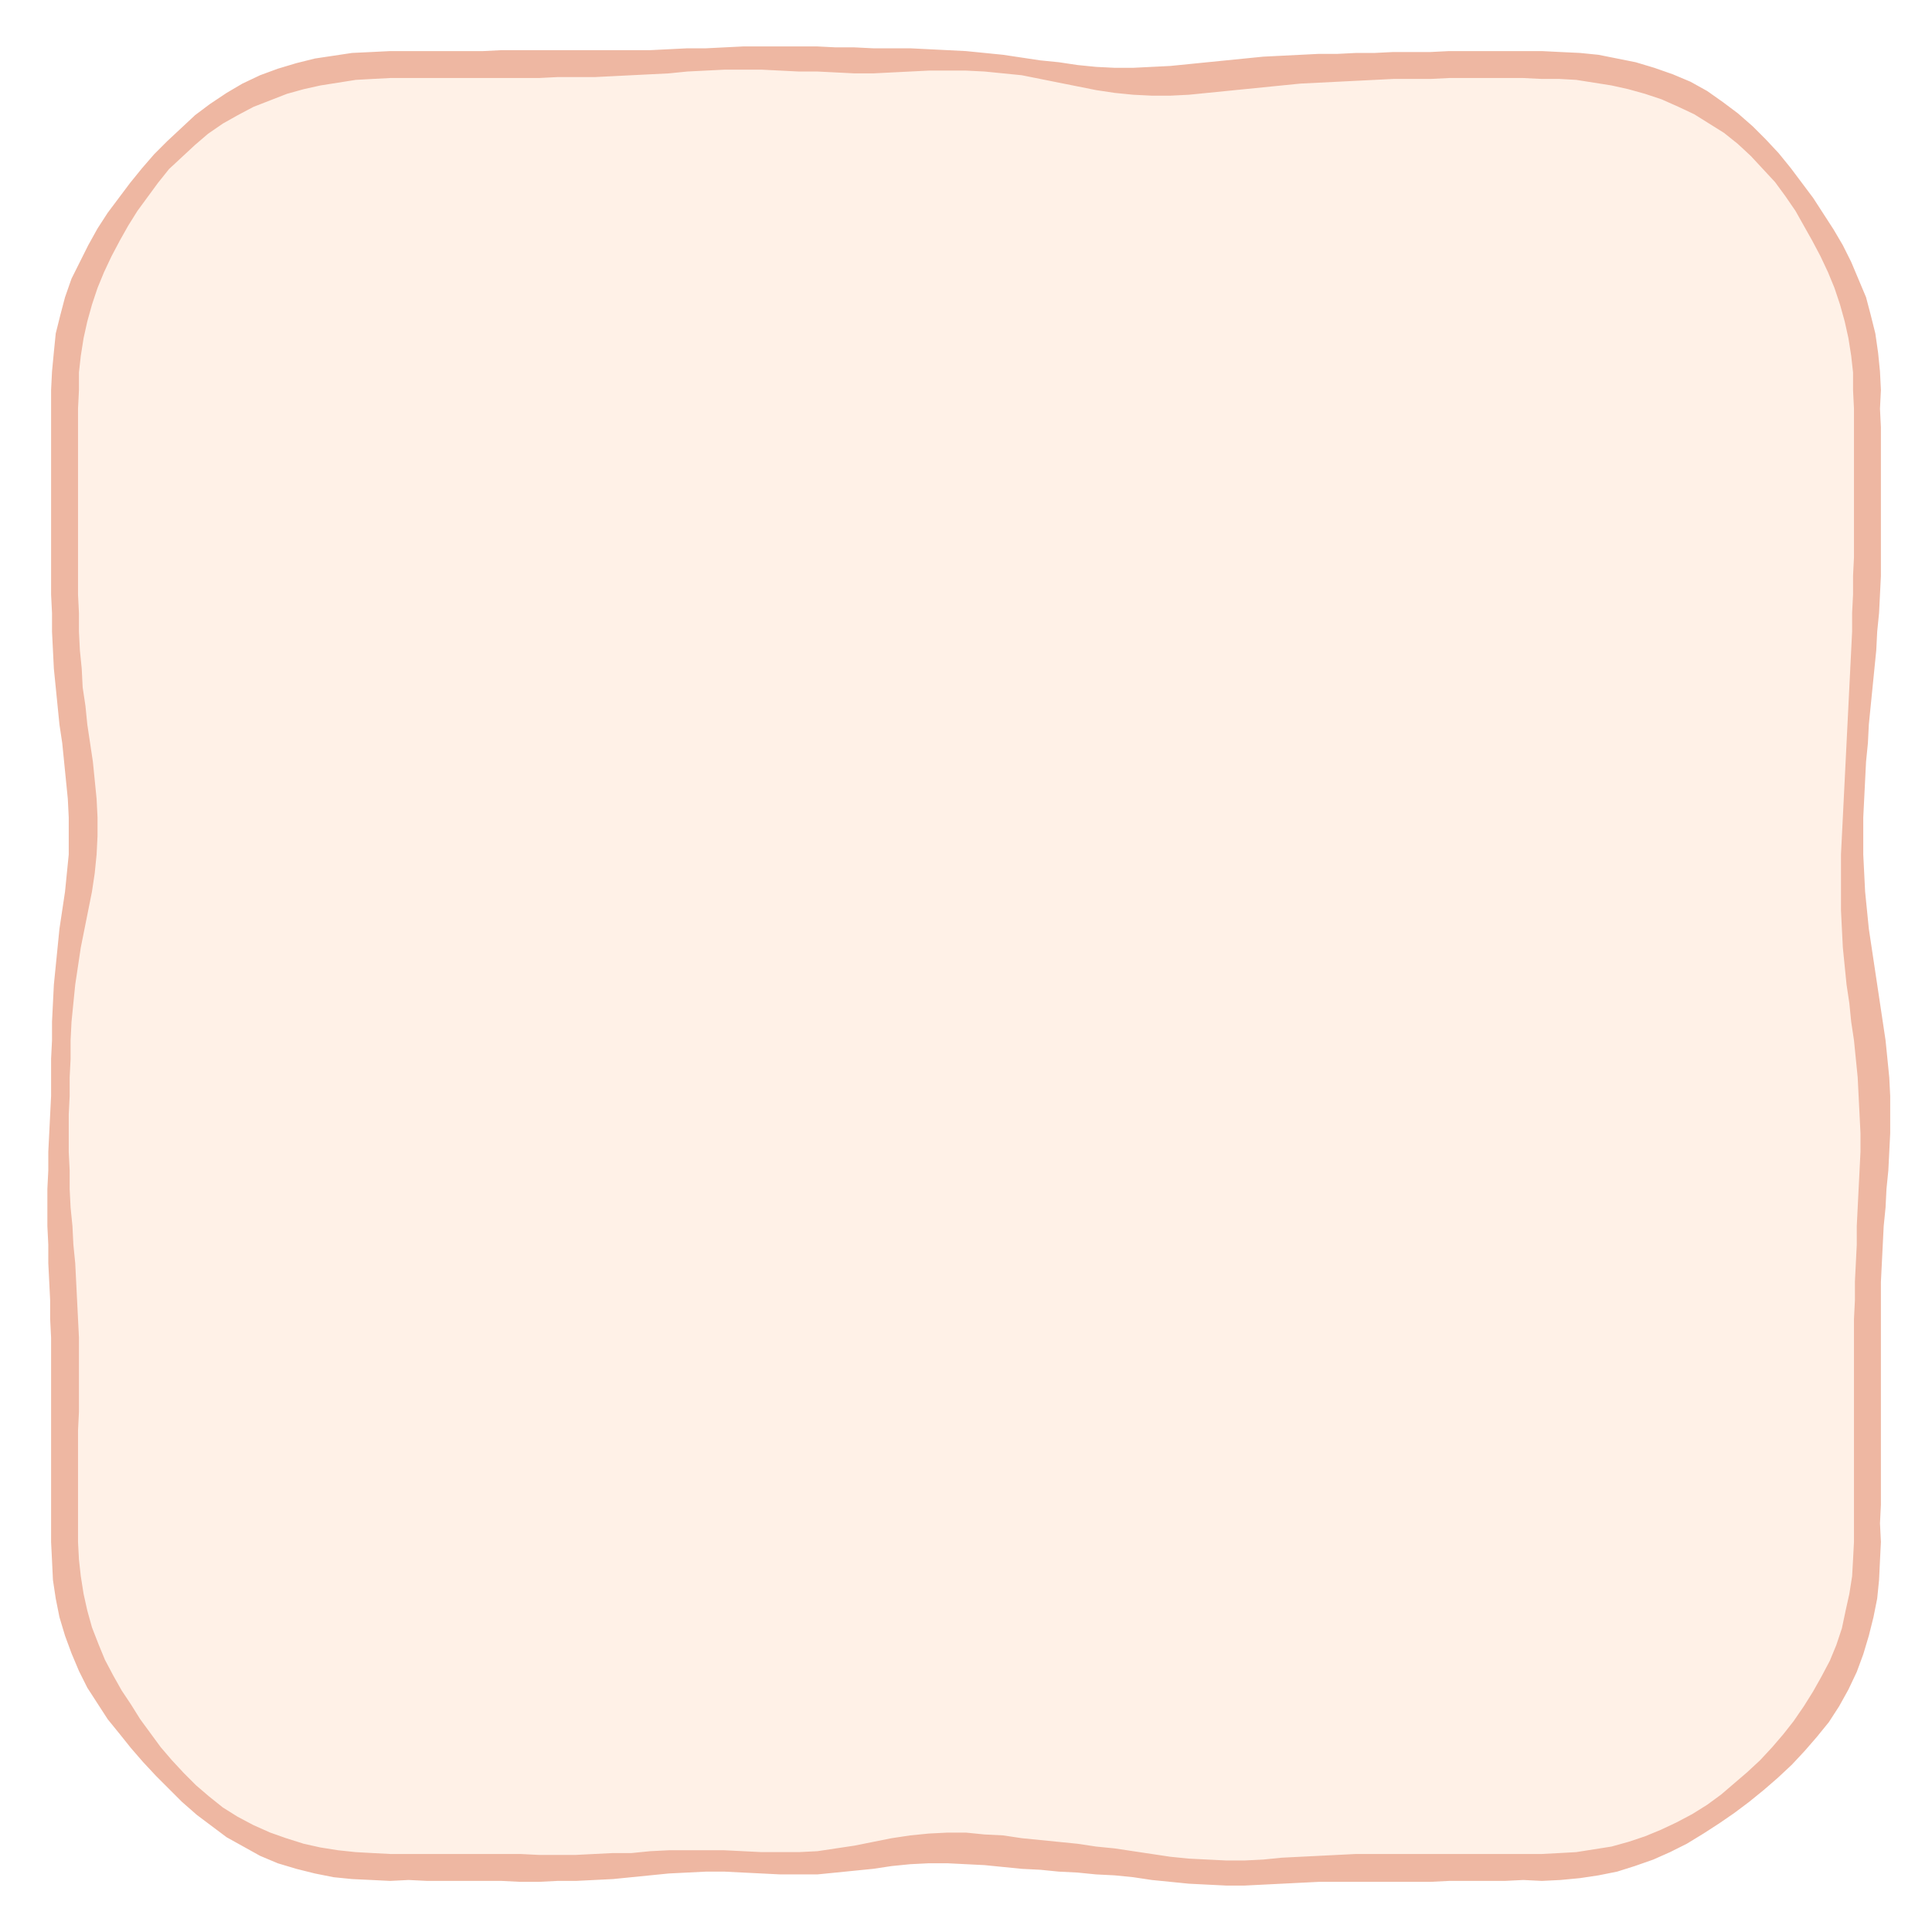
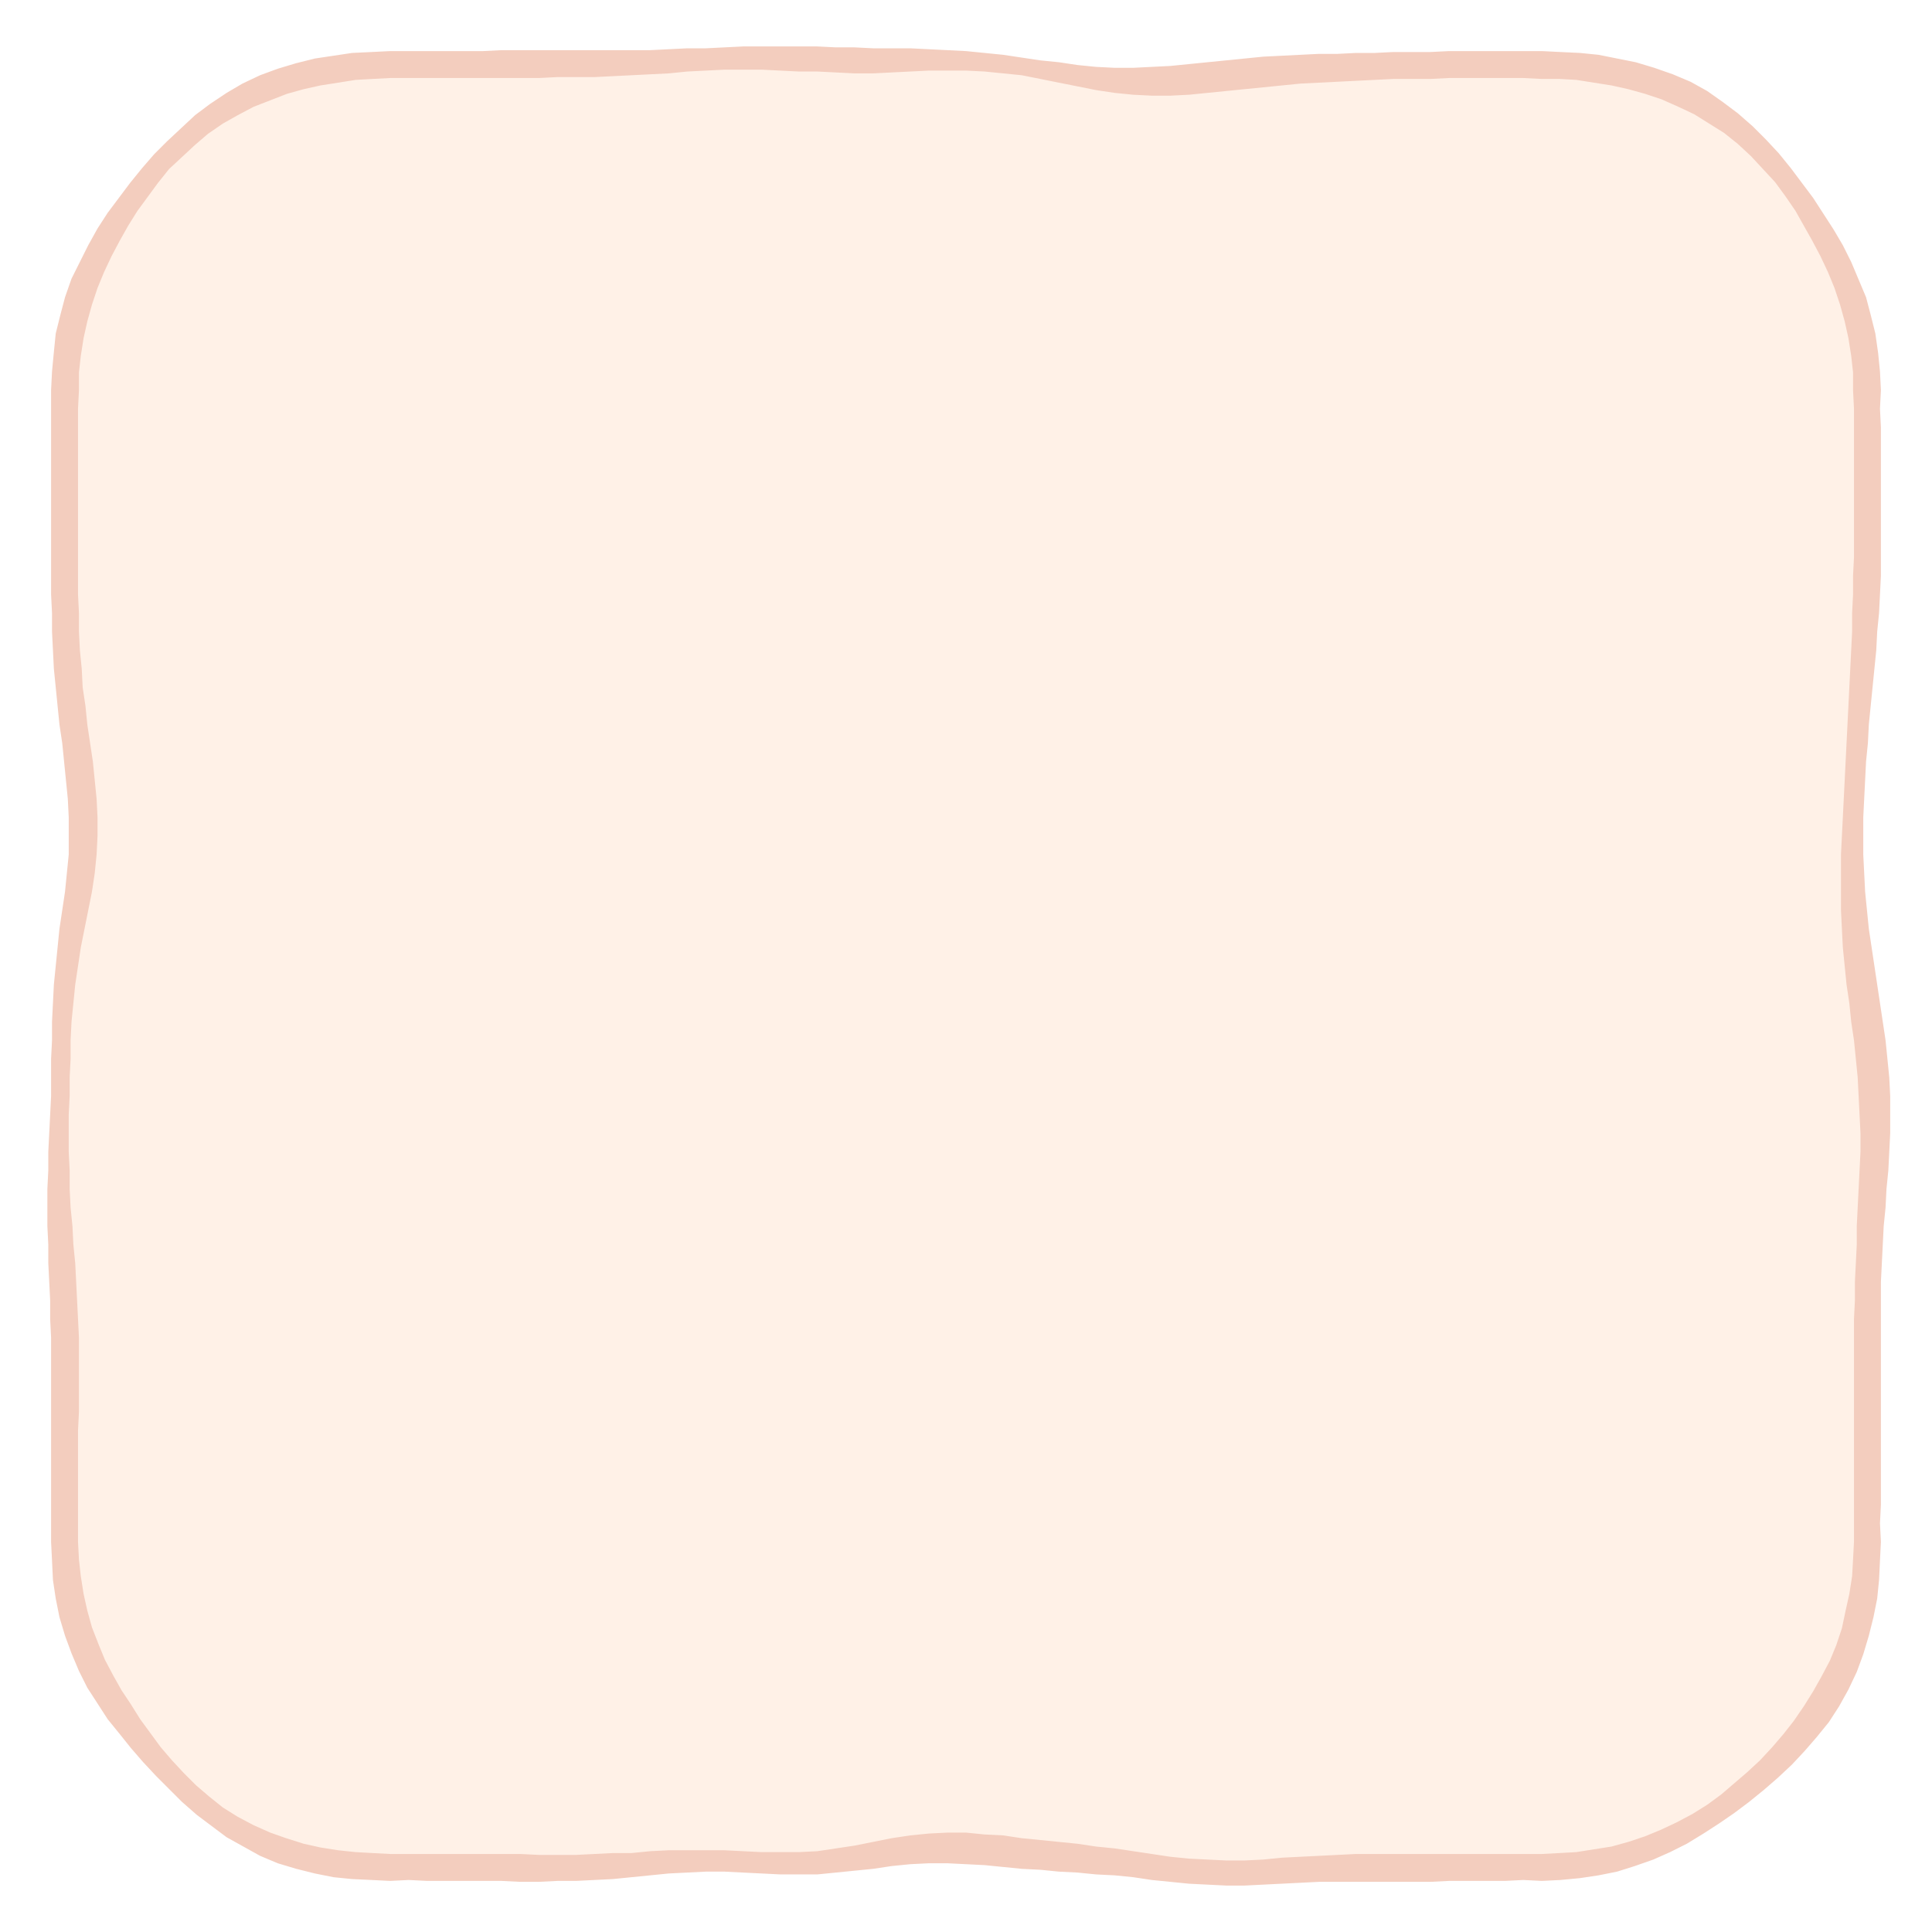
<svg xmlns="http://www.w3.org/2000/svg" viewBox="0 0 208 208">
  <path d="M44 7L46 7L48 7L50 7L52 6.9L54 6.9L56 6.9L58 6.9L60 6.9L62 6.9L64 6.9L66 6.8L68 6.8L70 6.7L72 6.6L74 6.5L76 6.4L78 6.3L80 6.3L82 6.2L84 6.3L86 6.3L88 6.4L90 6.5L92 6.5L94 6.5L96 6.5L98 6.5L100 6.5L102 6.5L104 6.5L106 6.7L108 6.9L110 7.1L112 7.5L114 7.8L116 8.1L118 8.4L120 8.6L122 8.7L124 8.7L126 8.7L128 8.5L130 8.3L132 8.1L134 7.9L136 7.7L138 7.6L140 7.5L142 7.4L144 7.3L146 7.2L148 7.1L150 7.1L152 7L154 7L156 7L158 7L160 7L162 7L164 7L166 7L167.9 7L169.9 7.2L171.9 7.4L173.8 7.7L175.7 8.2L177.6 8.7L179.5 9.4L181.3 10.2L183.1 11.1L184.8 12.1L186.4 13.3L187.9 14.5L189.3 15.9L190.7 17.3L191.9 18.8L193.1 20.4L194.2 22L195.3 23.6L196.3 25.3L197.2 27L198 28.7L198.8 30.5L199.5 32.4L200 34.3L200.5 36.2L200.8 38.1L200.9 40.1L201 42L201 44L201 46L201 48L201 50L201.1 52L201.1 54L201.1 56L201.1 58L201 60L201 62L200.9 64L200.8 66L200.7 68L200.6 70L200.5 72L200.3 74L200.2 76L200.1 78L199.9 80L199.8 82L199.7 84L199.6 86L199.5 88L199.4 90L199.4 92L199.4 94L199.5 96L199.6 98L199.8 100L200 102L200.2 104L200.5 106L200.8 108L201 110L201.3 112L201.5 114L201.7 116L201.8 118L201.9 120L201.9 122L201.8 124L201.7 126L201.6 128L201.5 130L201.4 132L201.3 134L201.2 136L201.1 138L201.1 140L201 142L201 144L201 146L201.1 148L201.1 150L201.1 152L201.1 154L201 156L201 158L201 160L201 162L201 164L201 166L201 167.9L200.8 169.9L200.6 171.8L200.2 173.8L199.8 175.7L199.2 177.6L198.4 179.4L197.6 181.2L196.6 182.9L195.5 184.6L194.4 186.1L193.1 187.6L191.8 189.1L190.4 190.4L189 191.7L187.5 193L186 194.2L184.4 195.3L182.8 196.4L181.1 197.3L179.3 198.2L177.5 199L175.7 199.6L173.8 200.1L171.8 200.5L169.9 200.8L167.9 201L166 201L164 201L162 201L160 201L158 201L156 201.1L154 201.1L152 201.1L150 201.1L148 201.1L146 201.1L144 201.1L142 201.2L140 201.3L138 201.4L136 201.5L134 201.6L132 201.6L130 201.6L128 201.4L126 201.2L124 201L122 200.7L120 200.5L118 200.3L116 200.1L114 199.9L112 199.7L110 199.5L108 199.3L106 199.1L104 199L102 198.9L100 199L98 199.2L96 199.4L94 199.7L92 200.1L90 200.3L88 200.5L86 200.6L84 200.6L82 200.5L80 200.4L78 200.4L76 200.3L74 200.4L72 200.5L70 200.6L68 200.8L66 200.9L64 201L62 201.1L60 201.1L58 201.1L56 201.1L54 201.1L52 201.1L50 201L48 201L46 201L44 201L42 201L40.1 201L38.1 200.8L36.1 200.6L34.2 200.3L32.3 199.8L30.4 199.2L28.5 198.5L26.8 197.7L25 196.7L23.4 195.6L21.9 194.4L20.4 193.1L19 191.8L17.6 190.4L16.4 188.9L15.1 187.4L14 185.9L12.8 184.3L11.8 182.7L10.8 181L9.9 179.3L9.1 177.5L8.4 175.6L7.9 173.8L7.5 171.8L7.2 169.9L7 167.9L7 166L7 164L7 162L7 160L7 158L7 156L7 154L7 152L7 150L7 148L7 146L7 144L6.9 142L6.9 140L6.8 138L6.7 136L6.5 134L6.4 132L6.4 130L6.3 128L6.3 126L6.3 124L6.4 122L6.4 120L6.5 118L6.5 116L6.5 114L6.6 112L6.7 110L6.8 108L7 106L7.2 104L7.5 102L7.8 100L8.1 98L8.4 96L8.7 94L8.9 92L9 90L9 88L8.9 86L8.7 84L8.5 82L8.2 80L7.9 78L7.7 76L7.5 74L7.3 72L7.2 70L7.1 68L7 66L7 64L7 62L6.9 60L6.9 58L6.9 56L6.9 54L7 52L7 50L7 48L7 46L7 44L7 42L7.1 40.1L7.2 38.1L7.5 36.2L7.9 34.2L8.5 32.4L9.1 30.5L9.9 28.7L10.7 27L11.7 25.3L12.7 23.6L13.8 22L14.9 20.4L16.2 18.9L17.4 17.4L18.8 16L20.2 14.7L21.7 13.4L23.3 12.3L25 11.2L26.7 10.3L28.5 9.5L30.4 8.8L32.3 8.2L34.2 7.8L36.2 7.4L38.1 7.2L40.1 7L42 7Z" fill="#fff1e7" />
-   <path d="M44 5.5L46 5.5L48 5.5L50 5.5L52 5.5L54 5.4L56 5.4L58 5.4L60 5.4L62 5.4L64 5.4L66 5.4L68 5.4L70 5.4L72 5.3L74 5.2L76 5.2L78 5.1L80 5L82 5L84 5L86 5L88 5L90 5.1L92 5.1L94 5.2L96 5.2L98 5.2L100 5.3L102 5.4L104 5.5L106 5.7L108 5.9L110 6.2L112 6.5L114 6.7L116 7L118 7.2L120 7.3L122 7.3L124 7.2L126 7.1L128 6.9L130 6.7L132 6.5L134 6.3L136 6.1L138 6L140 5.9L142 5.8L144 5.8L146 5.7L148 5.7L150 5.6L152 5.6L154 5.6L156 5.5L158 5.5L160 5.5L162 5.5L164 5.5L166 5.5L168 5.6L170.1 5.7L172.1 5.9L174.1 6.3L176.1 6.7L178.1 7.3L180.1 8L182 8.8L183.8 9.8L185.5 11L187.1 12.2L188.7 13.6L190.1 15L191.5 16.5L192.8 18.1L194 19.7L195.2 21.3L196.3 23L197.4 24.7L198.4 26.4L199.3 28.2L200.1 30.1L200.9 32L201.4 33.9L201.9 35.9L202.2 38L202.4 40L202.5 42L202.4 44L202.5 46L202.5 48L202.5 50L202.5 52L202.5 54L202.5 56L202.5 58L202.5 60L202.5 62L202.4 64L202.3 66L202.1 68L202 70L201.8 72L201.6 74L201.4 76L201.2 78L201.1 80L200.9 82L200.8 84L200.7 86L200.6 88L200.6 90L200.6 92L200.7 94L200.8 96L201 98L201.2 100L201.5 102L201.8 104L202.1 106L202.4 108L202.7 110L203 112L203.2 114L203.4 116L203.5 118L203.5 120L203.5 122L203.4 124L203.3 126L203.1 128L203 130L202.8 132L202.7 134L202.6 136L202.5 138L202.5 140L202.5 142L202.5 144L202.5 146L202.5 148L202.5 150L202.5 152L202.5 154L202.5 156L202.5 158L202.5 160L202.5 162L202.4 164L202.5 166L202.4 168L202.3 170.1L202.1 172.1L201.7 174.1L201.2 176.1L200.6 178.1L199.9 180L199 181.9L198 183.7L196.9 185.4L195.6 187L194.3 188.5L192.9 190L191.4 191.4L189.9 192.7L188.3 194L186.7 195.2L185.1 196.3L183.4 197.4L181.6 198.5L179.8 199.4L178 200.2L176 200.9L174.1 201.5L172.1 201.9L170.1 202.2L168 202.4L166 202.5L164 202.4L162 202.5L160 202.5L158 202.5L156 202.5L154 202.6L152 202.6L150 202.6L148 202.6L146 202.6L144 202.6L142 202.6L140 202.7L138 202.8L136 202.9L134 203L132 203L130 202.9L128 202.8L126 202.6L124 202.4L122 202.1L120 201.9L118 201.8L116 201.6L114 201.5L112 201.3L110 201.2L108 201L106 200.8L104 200.7L102 200.6L100 200.6L98 200.7L96 200.9L94 201.2L92 201.4L90 201.6L88 201.8L86 201.8L84 201.8L82 201.7L80 201.6L78 201.5L76 201.5L74 201.6L72 201.7L70 201.9L68 202.1L66 202.3L64 202.4L62 202.5L60 202.5L58 202.6L56 202.6L54 202.5L52 202.5L50 202.5L48 202.5L46 202.5L44 202.4L42 202.5L40 202.4L37.9 202.3L35.9 202.1L33.9 201.7L31.9 201.2L29.9 200.6L28 199.8L26.2 198.8L24.4 197.8L22.8 196.6L21.2 195.4L19.6 194L18.2 192.6L16.8 191.2L15.4 189.7L14.1 188.2L12.9 186.7L11.6 185.1L10.5 183.4L9.4 181.7L8.5 179.9L7.7 178L7 176.1L6.4 174.1L6 172.1L5.7 170.1L5.6 168L5.5 166L5.5 164L5.5 162L5.5 160L5.5 158L5.5 156L5.5 154L5.5 152L5.5 150L5.5 148L5.5 146L5.5 144L5.4 142L5.4 140L5.3 138L5.2 136L5.2 134L5.1 132L5.1 130L5.1 128L5.2 126L5.2 124L5.3 122L5.4 120L5.5 118L5.5 116L5.5 114L5.6 112L5.6 110L5.7 108L5.8 106L6 104L6.2 102L6.4 100L6.7 98L7 96L7.2 94L7.4 92L7.4 90L7.4 88L7.3 86L7.1 84L6.9 82L6.7 80L6.4 78L6.2 76L6 74L5.8 72L5.7 70L5.6 68L5.6 66L5.5 64L5.5 62L5.5 60L5.5 58L5.5 56L5.5 54L5.5 52L5.5 50L5.5 48L5.5 46L5.5 44L5.5 42L5.6 40L5.8 37.9L6 35.9L6.5 33.9L7 32L7.7 30L8.6 28.2L9.5 26.4L10.5 24.6L11.6 22.9L12.8 21.3L14 19.7L15.3 18.1L16.6 16.6L18 15.2L19.5 13.8L21 12.4L22.6 11.2L24.4 10L26.1 9L28 8.1L29.9 7.4L31.9 6.8L33.9 6.3L35.9 6L37.9 5.7L40 5.6L42 5.5ZM42 8.4L40.1 8.5L38.3 8.6L36.4 8.9L34.5 9.2L32.7 9.6L30.9 10.1L29.1 10.8L27.3 11.5L25.6 12.4L24 13.3L22.4 14.4L21 15.6L19.6 16.9L18.2 18.2L17 19.7L15.9 21.2L14.8 22.7L13.8 24.3L12.9 25.9L12 27.6L11.2 29.3L10.5 31L9.9 32.8L9.4 34.6L9 36.4L8.7 38.3L8.5 40.1L8.5 42L8.4 44L8.4 46L8.4 48L8.4 50L8.4 52L8.4 54L8.4 56L8.4 58L8.4 60L8.4 62L8.4 64L8.5 66L8.5 68L8.6 70L8.8 72L8.9 74L9.2 76L9.4 78L9.7 80L10 82L10.2 84L10.4 86L10.5 88L10.5 90L10.4 92L10.2 94L9.9 96L9.5 98L9.1 100L8.7 102L8.4 104L8.1 106L7.9 108L7.7 110L7.6 112L7.6 114L7.5 116L7.5 118L7.4 120L7.4 122L7.4 124L7.5 126L7.5 128L7.6 130L7.8 132L7.9 134L8.1 136L8.2 138L8.3 140L8.4 142L8.5 144L8.5 146L8.5 148L8.5 150L8.5 152L8.4 154L8.4 156L8.4 158L8.4 160L8.4 162L8.4 164L8.4 166L8.5 167.9L8.7 169.7L9 171.6L9.4 173.4L9.9 175.2L10.6 177L11.3 178.7L12.2 180.4L13.1 182L14.1 183.5L15.1 185.1L16.2 186.6L17.3 188.1L18.5 189.5L19.8 190.9L21.1 192.2L22.5 193.4L24 194.6L25.6 195.6L27.3 196.5L29.1 197.3L30.8 197.9L32.7 198.5L34.5 198.9L36.4 199.2L38.3 199.4L40.1 199.5L42 199.6L44 199.6L46 199.6L48 199.6L50 199.6L52 199.6L54 199.6L56 199.6L58 199.7L60 199.7L62 199.7L64 199.6L66 199.5L68 199.5L70 199.3L72 199.2L74 199.2L76 199.2L78 199.2L80 199.3L82 199.4L84 199.4L86 199.4L88 199.3L90 199L92 198.7L94 198.3L96 197.9L98 197.6L100 197.4L102 197.3L104 197.3L106 197.5L108 197.6L110 197.9L112 198.1L114 198.3L116 198.5L118 198.8L120 199L122 199.3L124 199.6L126 199.9L128 200.1L130 200.2L132 200.3L134 200.3L136 200.2L138 200L140 199.9L142 199.8L144 199.7L146 199.6L148 199.6L150 199.6L152 199.6L154 199.6L156 199.6L158 199.6L160 199.6L162 199.6L164 199.6L166 199.6L167.9 199.5L169.7 199.4L171.6 199.1L173.5 198.8L175.3 198.3L177.1 197.7L178.8 197L180.5 196.2L182.2 195.3L183.8 194.3L185.3 193.2L186.7 192L188.1 190.8L189.5 189.5L190.8 188.1L192 186.7L193.1 185.3L194.2 183.7L195.2 182.1L196.1 180.5L197 178.8L197.7 177.1L198.3 175.3L198.7 173.4L199.1 171.6L199.4 169.7L199.5 167.9L199.6 166L199.6 164L199.6 162L199.6 160L199.6 158L199.6 156L199.6 154L199.6 152L199.6 150L199.6 148L199.6 146L199.6 144L199.6 142L199.7 140L199.7 138L199.8 136L199.9 134L199.9 132L200 130L200.1 128L200.2 126L200.3 124L200.3 122L200.2 120L200.1 118L200 116L199.8 114L199.6 112L199.3 110L199.1 108L198.8 106L198.6 104L198.4 102L198.3 100L198.2 98L198.2 96L198.2 94L198.2 92L198.3 90L198.4 88L198.5 86L198.6 84L198.7 82L198.8 80L198.9 78L199 76L199.1 74L199.2 72L199.3 70L199.4 68L199.4 66L199.5 64L199.5 62L199.6 60L199.6 58L199.6 56L199.6 54L199.6 52L199.6 50L199.6 48L199.6 46L199.6 44L199.5 42L199.5 40.1L199.3 38.3L199 36.4L198.6 34.6L198.1 32.8L197.5 31L196.8 29.3L196 27.6L195.1 25.9L194.2 24.3L193.3 22.7L192.2 21.1L191.1 19.6L189.8 18.2L188.5 16.8L187.1 15.5L185.6 14.3L184 13.3L182.4 12.3L180.7 11.5L178.9 10.7L177.1 10.1L175.3 9.6L173.5 9.2L171.6 8.9L169.7 8.6L167.9 8.5L166 8.5L164 8.4L162 8.4L160 8.4L158 8.4L156 8.4L154 8.5L152 8.5L150 8.5L148 8.6L146 8.7L144 8.8L142 8.9L140 9L138 9.2L136 9.4L134 9.6L132 9.8L130 10L128 10.2L126 10.3L124 10.3L122 10.2L120 10L118 9.7L116 9.3L114 8.9L112 8.5L110 8.1L108 7.9L106 7.7L104 7.6L102 7.6L100 7.6L98 7.7L96 7.8L94 7.9L92 7.9L90 7.8L88 7.7L86 7.7L84 7.6L82 7.5L80 7.5L78 7.5L76 7.6L74 7.7L72 7.9L70 8L68 8.1L66 8.2L64 8.3L62 8.3L60 8.3L58 8.4L56 8.4L54 8.4L52 8.4L50 8.4L48 8.4L46 8.4L44 8.4Z" fill="#eeb7a2" fill-rule="evenodd" />
+   <path d="M44 5.5L46 5.5L48 5.5L50 5.5L52 5.5L54 5.4L56 5.4L58 5.4L60 5.4L62 5.4L64 5.4L66 5.4L68 5.4L70 5.4L72 5.3L74 5.2L76 5.2L78 5.1L80 5L82 5L84 5L86 5L88 5L90 5.1L92 5.1L94 5.2L96 5.2L98 5.2L100 5.3L102 5.4L104 5.5L106 5.7L108 5.9L110 6.2L112 6.5L114 6.7L116 7L118 7.2L120 7.3L122 7.3L124 7.2L126 7.1L128 6.9L130 6.7L132 6.5L134 6.3L136 6.1L138 6L140 5.9L142 5.8L144 5.8L146 5.7L148 5.7L150 5.6L152 5.6L154 5.6L156 5.5L158 5.5L160 5.5L162 5.5L164 5.5L166 5.5L168 5.6L170.1 5.7L172.1 5.9L174.1 6.3L176.1 6.7L178.1 7.3L180.1 8L182 8.8L183.8 9.8L185.5 11L187.1 12.2L188.7 13.6L190.1 15L191.5 16.5L192.8 18.1L194 19.7L195.2 21.3L196.3 23L197.4 24.7L198.4 26.4L199.3 28.2L200.1 30.1L200.9 32L201.4 33.9L201.9 35.9L202.2 38L202.4 40L202.5 42L202.4 44L202.5 46L202.5 48L202.5 50L202.5 52L202.5 54L202.5 56L202.5 58L202.5 60L202.5 62L202.4 64L202.3 66L202.1 68L202 70L201.8 72L201.6 74L201.4 76L201.2 78L201.1 80L200.9 82L200.8 84L200.7 86L200.6 88L200.6 90L200.6 92L200.7 94L200.8 96L201 98L201.2 100L201.5 102L201.8 104L202.1 106L202.4 108L202.7 110L203 112L203.2 114L203.4 116L203.5 118L203.5 120L203.5 122L203.4 124L203.3 126L203.1 128L203 130L202.8 132L202.7 134L202.6 136L202.5 138L202.5 140L202.5 142L202.5 144L202.5 146L202.5 148L202.5 150L202.5 152L202.5 154L202.5 156L202.5 158L202.5 160L202.5 162L202.4 164L202.5 166L202.4 168L202.3 170.1L202.1 172.1L201.7 174.1L201.2 176.1L200.6 178.1L199.9 180L199 181.9L198 183.7L196.9 185.4L195.6 187L194.3 188.5L192.9 190L191.4 191.4L189.9 192.7L188.3 194L186.7 195.2L185.1 196.3L183.4 197.4L181.6 198.5L179.8 199.4L178 200.2L176 200.9L174.1 201.5L172.1 201.9L170.1 202.2L168 202.4L166 202.5L164 202.4L162 202.5L160 202.5L158 202.5L156 202.5L154 202.6L152 202.6L150 202.6L148 202.6L146 202.6L144 202.6L142 202.6L140 202.7L138 202.8L136 202.9L134 203L132 203L130 202.9L128 202.8L126 202.6L124 202.4L122 202.1L120 201.9L118 201.8L116 201.6L114 201.5L112 201.3L110 201.2L108 201L106 200.8L104 200.7L102 200.6L100 200.6L98 200.7L96 200.9L94 201.2L92 201.4L90 201.6L88 201.8L86 201.8L84 201.8L82 201.7L80 201.6L78 201.5L76 201.5L74 201.6L72 201.7L70 201.9L68 202.1L66 202.3L64 202.4L62 202.5L60 202.5L58 202.6L56 202.6L54 202.5L52 202.5L50 202.5L48 202.5L46 202.5L44 202.4L42 202.5L40 202.4L37.9 202.3L35.9 202.1L33.9 201.7L31.9 201.2L29.9 200.6L28 199.8L26.2 198.8L24.4 197.8L22.8 196.6L21.2 195.4L19.6 194L18.2 192.6L16.8 191.2L15.4 189.7L14.1 188.2L12.9 186.7L11.6 185.1L10.5 183.4L9.4 181.7L8.5 179.9L7.7 178L7 176.1L6.4 174.1L6 172.1L5.7 170.1L5.6 168L5.5 166L5.5 164L5.5 162L5.5 160L5.5 158L5.5 156L5.5 154L5.5 152L5.5 150L5.5 148L5.5 146L5.5 144L5.4 142L5.4 140L5.3 138L5.2 136L5.2 134L5.1 132L5.1 130L5.1 128L5.2 126L5.2 124L5.3 122L5.4 120L5.5 118L5.5 116L5.5 114L5.6 112L5.6 110L5.7 108L5.8 106L6 104L6.2 102L6.4 100L6.7 98L7 96L7.2 94L7.4 92L7.4 90L7.4 88L7.3 86L7.1 84L6.9 82L6.7 80L6.4 78L6.2 76L6 74L5.8 72L5.7 70L5.6 68L5.6 66L5.5 64L5.5 62L5.5 60L5.5 58L5.5 56L5.5 54L5.5 52L5.5 50L5.5 48L5.5 46L5.5 44L5.5 42L5.6 40L5.8 37.9L6 35.9L6.5 33.9L7 32L7.7 30L8.6 28.2L9.5 26.4L10.5 24.6L11.6 22.9L12.8 21.3L14 19.7L15.3 18.1L16.6 16.6L18 15.2L19.5 13.8L21 12.4L22.6 11.2L24.4 10L26.1 9L28 8.1L29.9 7.4L31.9 6.8L33.9 6.3L35.9 6L37.9 5.7L40 5.6L42 5.5ZM42 8.4L40.1 8.5L38.3 8.6L36.4 8.9L34.5 9.2L32.7 9.6L30.9 10.1L29.1 10.8L27.3 11.5L25.6 12.4L24 13.3L22.4 14.4L21 15.6L19.6 16.9L18.2 18.2L17 19.7L15.9 21.2L14.8 22.7L13.8 24.3L12.9 25.9L12 27.6L11.2 29.3L10.5 31L9.9 32.8L9.4 34.6L9 36.4L8.7 38.3L8.5 40.1L8.5 42L8.4 44L8.4 46L8.4 48L8.4 50L8.4 52L8.4 54L8.4 56L8.4 58L8.4 60L8.4 62L8.4 64L8.5 66L8.5 68L8.6 70L8.8 72L8.9 74L9.2 76L9.4 78L9.7 80L10 82L10.2 84L10.4 86L10.5 88L10.5 90L10.4 92L10.2 94L9.9 96L9.5 98L9.1 100L8.7 102L8.4 104L8.1 106L7.9 108L7.7 110L7.6 112L7.6 114L7.5 116L7.5 118L7.4 120L7.4 122L7.4 124L7.5 126L7.5 128L7.6 130L7.8 132L7.9 134L8.1 136L8.2 138L8.3 140L8.4 142L8.5 144L8.5 146L8.5 148L8.5 150L8.5 152L8.4 154L8.4 156L8.4 158L8.4 160L8.4 162L8.4 164L8.4 166L8.5 167.9L8.7 169.7L9 171.6L9.4 173.4L9.9 175.2L10.6 177L11.3 178.7L12.2 180.4L13.1 182L14.1 183.5L15.1 185.1L16.2 186.6L17.3 188.1L18.5 189.5L19.8 190.9L21.1 192.2L22.5 193.4L24 194.6L25.6 195.6L27.3 196.5L29.1 197.3L30.8 197.9L32.7 198.5L34.5 198.9L36.4 199.2L38.3 199.4L40.1 199.5L42 199.6L44 199.6L46 199.6L48 199.6L50 199.6L52 199.6L54 199.6L56 199.6L58 199.7L60 199.7L62 199.7L64 199.6L66 199.5L68 199.5L70 199.3L72 199.2L74 199.2L76 199.2L78 199.2L80 199.3L82 199.4L84 199.4L86 199.4L88 199.3L90 199L92 198.7L94 198.3L96 197.9L98 197.6L100 197.4L102 197.3L104 197.3L106 197.5L108 197.6L110 197.9L112 198.1L114 198.3L116 198.5L118 198.8L120 199L122 199.3L124 199.6L126 199.9L128 200.1L130 200.2L132 200.3L134 200.3L136 200.2L138 200L140 199.9L142 199.8L144 199.7L146 199.6L148 199.6L150 199.6L152 199.6L154 199.6L156 199.6L158 199.6L160 199.6L162 199.6L164 199.6L166 199.6L167.9 199.5L169.7 199.4L171.6 199.1L173.5 198.8L175.3 198.3L177.1 197.7L178.8 197L180.5 196.2L182.2 195.3L183.8 194.3L185.3 193.2L186.7 192L188.1 190.8L189.5 189.5L190.8 188.1L192 186.7L193.1 185.3L194.2 183.7L195.2 182.1L196.1 180.5L197 178.8L197.7 177.1L198.3 175.3L198.7 173.4L199.1 171.6L199.4 169.7L199.5 167.9L199.6 166L199.6 164L199.6 162L199.6 160L199.6 158L199.6 156L199.6 154L199.6 152L199.6 150L199.6 148L199.6 146L199.6 144L199.6 142L199.7 140L199.7 138L199.8 136L199.9 134L199.9 132L200 130L200.1 128L200.2 126L200.3 124L200.3 122L200.2 120L200.1 118L200 116L199.8 114L199.6 112L199.3 110L199.1 108L198.8 106L198.6 104L198.4 102L198.3 100L198.2 98L198.2 96L198.2 94L198.2 92L198.3 90L198.4 88L198.5 86L198.6 84L198.7 82L198.8 80L198.9 78L199 76L199.1 74L199.2 72L199.3 70L199.4 68L199.4 66L199.5 64L199.5 62L199.6 60L199.6 58L199.6 56L199.6 54L199.6 52L199.6 50L199.6 48L199.6 46L199.6 44L199.5 42L199.5 40.1L199.3 38.3L199 36.4L198.6 34.6L198.1 32.8L197.5 31L196.8 29.3L196 27.6L195.1 25.9L194.2 24.3L193.3 22.7L192.2 21.1L191.1 19.6L189.8 18.2L188.5 16.8L187.1 15.5L185.6 14.3L184 13.3L182.4 12.3L180.7 11.5L178.9 10.7L177.1 10.1L175.3 9.6L173.5 9.2L171.6 8.9L169.7 8.6L167.9 8.5L166 8.5L164 8.4L162 8.4L160 8.4L158 8.4L156 8.4L154 8.5L152 8.5L150 8.5L148 8.6L146 8.7L144 8.8L142 8.9L140 9L138 9.2L136 9.4L134 9.6L132 9.8L130 10L128 10.2L126 10.3L124 10.3L122 10.2L120 10L118 9.7L116 9.3L114 8.9L112 8.5L110 8.1L108 7.9L106 7.7L104 7.6L102 7.6L100 7.6L98 7.7L96 7.8L94 7.9L92 7.9L90 7.8L88 7.7L86 7.7L84 7.6L82 7.5L80 7.5L78 7.5L76 7.6L74 7.7L72 7.9L70 8L68 8.1L66 8.2L64 8.3L62 8.3L60 8.3L58 8.4L56 8.4L54 8.4L52 8.4L50 8.4L48 8.4L46 8.4L44 8.4Z" fill="#f3cdbe" fill-rule="evenodd" />
</svg>
